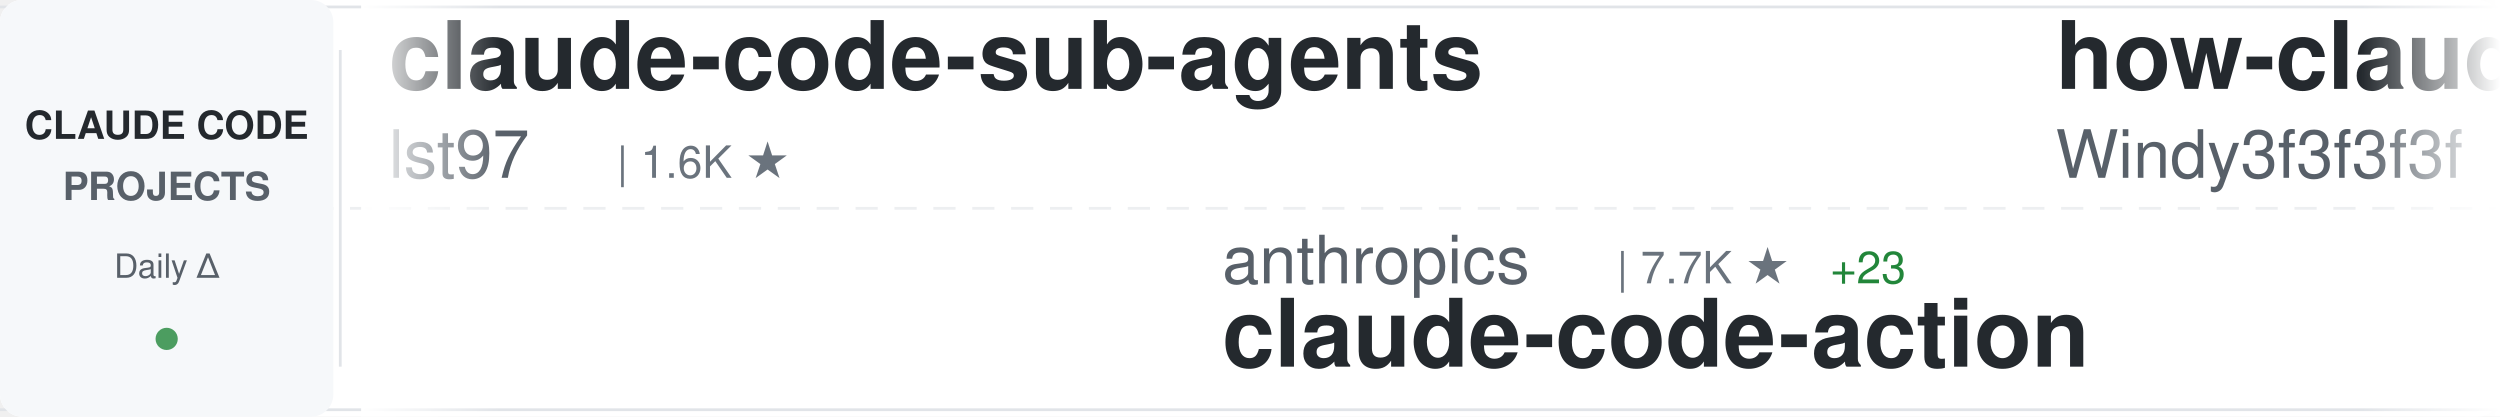
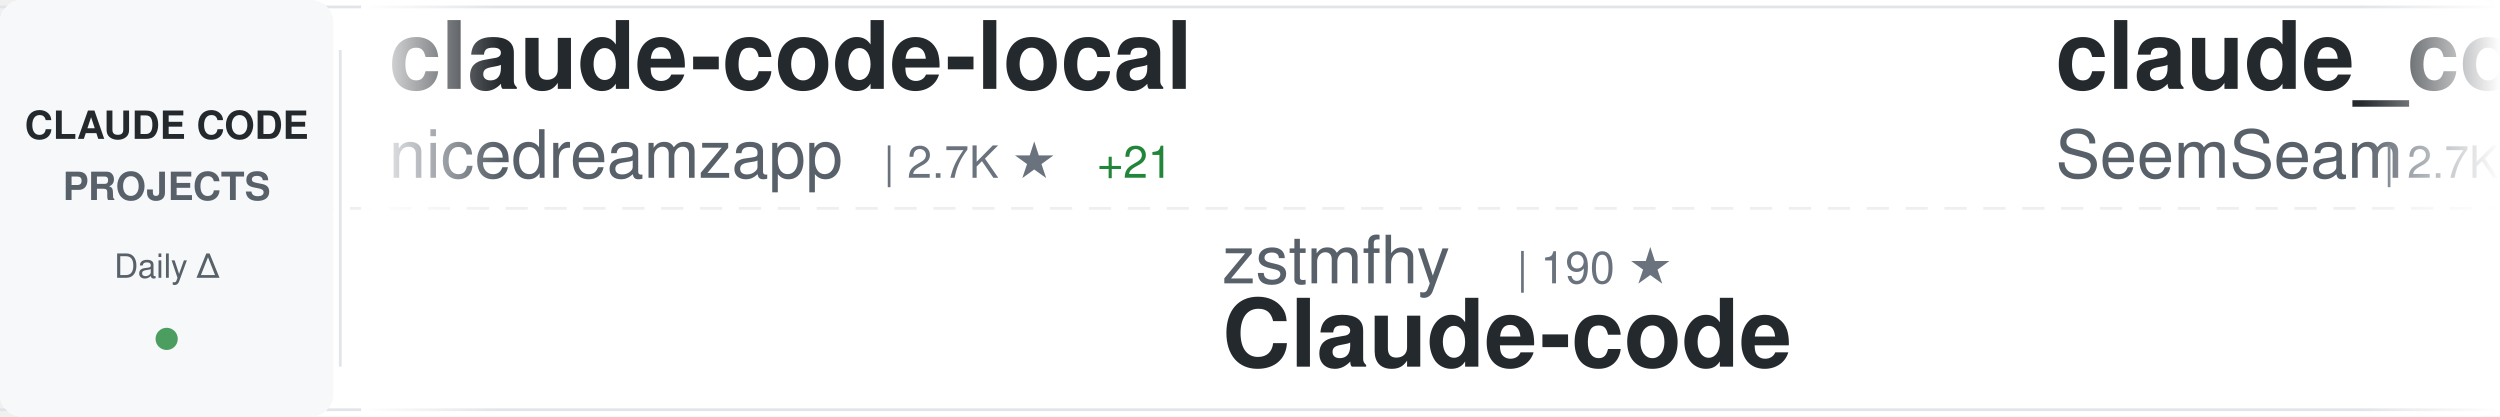
<svg xmlns="http://www.w3.org/2000/svg" width="900" height="150">
  <defs>
    <linearGradient id="awesomeLeftFade" x1="0%" y1="0%" x2="100%" y2="0%">
      <stop offset="0%" style="stop-color:#ffffff;stop-opacity:1" />
      <stop offset="100%" style="stop-color:#ffffff;stop-opacity:0" />
    </linearGradient>
    <linearGradient id="awesomeRightFade" x1="0%" y1="0%" x2="100%" y2="0%">
      <stop offset="0%" style="stop-color:#ffffff;stop-opacity:0" />
      <stop offset="100%" style="stop-color:#ffffff;stop-opacity:1" />
    </linearGradient>
  </defs>
  <rect width="900" height="150" fill="#ffffff" rx="8" />
  <rect x="0" y="2" width="900" height="1" fill="#e1e4e8" />
  <rect x="0" y="147" width="900" height="1" fill="#e1e4e8" />
  <line x1="0" y1="75" x2="900" y2="75" stroke="#e1e4e8" stroke-width="1" stroke-dasharray="8 6" opacity="0.6" />
  <rect x="0" y="0" width="120" height="150" fill="#f6f8fa" rx="8" />
  <text x="60" y="50" font-family="-apple-system, BlinkMacSystemFont, 'Segoe UI', Helvetica, Arial, sans-serif" font-size="14" font-weight="600" fill="#24292e" text-anchor="middle">CLAUDE CODE</text>
  <text x="60" y="72" font-family="-apple-system, BlinkMacSystemFont, 'Segoe UI', Helvetica, Arial, sans-serif" font-size="14" font-weight="600" fill="#586069" text-anchor="middle">PROJECTS</text>
  <text x="60" y="100" font-family="-apple-system, BlinkMacSystemFont, 'Segoe UI', Helvetica, Arial, sans-serif" font-size="12" font-weight="500" fill="#586069" text-anchor="middle">Daily Δ</text>
  <circle cx="60" cy="122" r="4" fill="#22863a" opacity="0.8" />
  <rect x="122" y="18" width="1" height="114" fill="#e1e4e8" />
  <clipPath id="awesomeTickerClip">
    <rect x="130" y="0" width="770" height="150" />
  </clipPath>
  <g clip-path="url(#awesomeTickerClip)">
    <g id="awesomeTickerItems">
      <animateTransform attributeName="transform" attributeType="XML" type="translate" from="0 0" to="-3000 0" dur="54s" repeatCount="indefinite" />
      <g transform="translate(0, 0)">
-         <text x="140" y="32" font-family="-apple-system, BlinkMacSystemFont, 'Segoe UI', Helvetica, Arial, sans-serif" font-size="34" font-weight="600" fill="#24292e">claude-code-sub-agents</text>
-         <text x="140" y="64" font-family="-apple-system, BlinkMacSystemFont, 'Segoe UI', Helvetica, Arial, sans-serif" font-size="24" font-weight="400" fill="#586069">lst97</text>
-         <text x="222" y="64" font-family="-apple-system, BlinkMacSystemFont, 'Segoe UI', Helvetica, Arial, sans-serif" font-size="16" font-weight="500" fill="#6a737d">| 1.6K ★</text>
+         <text x="140" y="32" font-family="-apple-system, BlinkMacSystemFont, 'Segoe UI', Helvetica, Arial, sans-serif" font-size="34" font-weight="600" fill="#24292e">claude-code-local</text>
+         <text x="140" y="64" font-family="-apple-system, BlinkMacSystemFont, 'Segoe UI', Helvetica, Arial, sans-serif" font-size="24" font-weight="400" fill="#586069">nicedreamzapp</text>
+         <text x="318" y="64" font-family="-apple-system, BlinkMacSystemFont, 'Segoe UI', Helvetica, Arial, sans-serif" font-size="16" font-weight="500" fill="#6a737d">| 2.7K ★</text>
+         <text x="395" y="64" font-family="-apple-system, BlinkMacSystemFont, 'Segoe UI', Helvetica, Arial, sans-serif" font-size="16" font-weight="500" fill="#22863a"> +21</text>
      </g>
      <g transform="translate(300, 0)">
-         <text x="140" y="102" font-family="-apple-system, BlinkMacSystemFont, 'Segoe UI', Helvetica, Arial, sans-serif" font-size="24" font-weight="400" fill="#586069">anthropics</text>
-         <text x="282" y="102" font-family="-apple-system, BlinkMacSystemFont, 'Segoe UI', Helvetica, Arial, sans-serif" font-size="16" font-weight="500" fill="#6a737d">| 7.7K ★</text>
-         <text x="359" y="102" font-family="-apple-system, BlinkMacSystemFont, 'Segoe UI', Helvetica, Arial, sans-serif" font-size="16" font-weight="500" fill="#22863a"> +23</text>
-         <text x="140" y="132" font-family="-apple-system, BlinkMacSystemFont, 'Segoe UI', Helvetica, Arial, sans-serif" font-size="34" font-weight="600" fill="#24292e">claude-code-action</text>
+         <text x="140" y="102" font-family="-apple-system, BlinkMacSystemFont, 'Segoe UI', Helvetica, Arial, sans-serif" font-size="24" font-weight="400" fill="#586069">zstmfhy</text>
+         <text x="246" y="102" font-family="-apple-system, BlinkMacSystemFont, 'Segoe UI', Helvetica, Arial, sans-serif" font-size="16" font-weight="500" fill="#6a737d">| 190 ★</text>
+         <text x="140" y="132" font-family="-apple-system, BlinkMacSystemFont, 'Segoe UI', Helvetica, Arial, sans-serif" font-size="34" font-weight="600" fill="#24292e">Claude-code</text>
      </g>
      <g transform="translate(600, 0)">
-         <text x="140" y="32" font-family="-apple-system, BlinkMacSystemFont, 'Segoe UI', Helvetica, Arial, sans-serif" font-size="34" font-weight="600" fill="#24292e">how-claude-code-works</text>
-         <text x="140" y="64" font-family="-apple-system, BlinkMacSystemFont, 'Segoe UI', Helvetica, Arial, sans-serif" font-size="24" font-weight="400" fill="#586069">Windy3f3f3f3f</text>
-         <text x="318" y="64" font-family="-apple-system, BlinkMacSystemFont, 'Segoe UI', Helvetica, Arial, sans-serif" font-size="16" font-weight="500" fill="#6a737d">| 2.4K ★</text>
-         <text x="395" y="64" font-family="-apple-system, BlinkMacSystemFont, 'Segoe UI', Helvetica, Arial, sans-serif" font-size="16" font-weight="500" fill="#22863a"> +9</text>
+         <text x="140" y="32" font-family="-apple-system, BlinkMacSystemFont, 'Segoe UI', Helvetica, Arial, sans-serif" font-size="34" font-weight="600" fill="#24292e">claude_codex_bridge</text>
+         <text x="140" y="64" font-family="-apple-system, BlinkMacSystemFont, 'Segoe UI', Helvetica, Arial, sans-serif" font-size="24" font-weight="400" fill="#586069">SeemSeam</text>
+         <text x="258" y="64" font-family="-apple-system, BlinkMacSystemFont, 'Segoe UI', Helvetica, Arial, sans-serif" font-size="16" font-weight="500" fill="#6a737d">| 2.7K ★</text>
+         <text x="335" y="64" font-family="-apple-system, BlinkMacSystemFont, 'Segoe UI', Helvetica, Arial, sans-serif" font-size="16" font-weight="500" fill="#22863a"> +11</text>
      </g>
      <g transform="translate(900, 0)">
-         <text x="140" y="102" font-family="-apple-system, BlinkMacSystemFont, 'Segoe UI', Helvetica, Arial, sans-serif" font-size="24" font-weight="400" fill="#586069">zebbern</text>
-         <text x="246" y="102" font-family="-apple-system, BlinkMacSystemFont, 'Segoe UI', Helvetica, Arial, sans-serif" font-size="16" font-weight="500" fill="#6a737d">| 4.2K ★</text>
-         <text x="323" y="102" font-family="-apple-system, BlinkMacSystemFont, 'Segoe UI', Helvetica, Arial, sans-serif" font-size="16" font-weight="500" fill="#22863a"> +7</text>
-         <text x="140" y="132" font-family="-apple-system, BlinkMacSystemFont, 'Segoe UI', Helvetica, Arial, sans-serif" font-size="34" font-weight="600" fill="#24292e">claude-code-guide</text>
+         <text x="140" y="102" font-family="-apple-system, BlinkMacSystemFont, 'Segoe UI', Helvetica, Arial, sans-serif" font-size="24" font-weight="400" fill="#586069">OneRedOak</text>
+         <text x="270" y="102" font-family="-apple-system, BlinkMacSystemFont, 'Segoe UI', Helvetica, Arial, sans-serif" font-size="16" font-weight="500" fill="#6a737d">| 3.8K ★</text>
+         <text x="140" y="132" font-family="-apple-system, BlinkMacSystemFont, 'Segoe UI', Helvetica, Arial, sans-serif" font-size="34" font-weight="600" fill="#24292e">claude-code-workflows</text>
      </g>
      <g transform="translate(1200, 0)">
-         <text x="140" y="32" font-family="-apple-system, BlinkMacSystemFont, 'Segoe UI', Helvetica, Arial, sans-serif" font-size="34" font-weight="600" fill="#24292e">claude-code-hooks-master...</text>
-         <text x="140" y="64" font-family="-apple-system, BlinkMacSystemFont, 'Segoe UI', Helvetica, Arial, sans-serif" font-size="24" font-weight="400" fill="#586069">disler</text>
-         <text x="234" y="64" font-family="-apple-system, BlinkMacSystemFont, 'Segoe UI', Helvetica, Arial, sans-serif" font-size="16" font-weight="500" fill="#6a737d">| 3.7K ★</text>
-         <text x="311" y="64" font-family="-apple-system, BlinkMacSystemFont, 'Segoe UI', Helvetica, Arial, sans-serif" font-size="16" font-weight="500" fill="#22863a"> +2</text>
+         <text x="140" y="32" font-family="-apple-system, BlinkMacSystemFont, 'Segoe UI', Helvetica, Arial, sans-serif" font-size="34" font-weight="600" fill="#24292e">claude-code-base-action</text>
+         <text x="140" y="64" font-family="-apple-system, BlinkMacSystemFont, 'Segoe UI', Helvetica, Arial, sans-serif" font-size="24" font-weight="400" fill="#586069">anthropics</text>
+         <text x="282" y="64" font-family="-apple-system, BlinkMacSystemFont, 'Segoe UI', Helvetica, Arial, sans-serif" font-size="16" font-weight="500" fill="#6a737d">| 841 ★</text>
      </g>
      <g transform="translate(1500, 0)">
-         <text x="140" y="102" font-family="-apple-system, BlinkMacSystemFont, 'Segoe UI', Helvetica, Arial, sans-serif" font-size="24" font-weight="400" fill="#586069">Cranot</text>
-         <text x="234" y="102" font-family="-apple-system, BlinkMacSystemFont, 'Segoe UI', Helvetica, Arial, sans-serif" font-size="16" font-weight="500" fill="#6a737d">| 2.8K ★</text>
-         <text x="311" y="102" font-family="-apple-system, BlinkMacSystemFont, 'Segoe UI', Helvetica, Arial, sans-serif" font-size="16" font-weight="500" fill="#22863a"> +3</text>
-         <text x="140" y="132" font-family="-apple-system, BlinkMacSystemFont, 'Segoe UI', Helvetica, Arial, sans-serif" font-size="34" font-weight="600" fill="#24292e">claude-code-guide</text>
+         <text x="140" y="102" font-family="-apple-system, BlinkMacSystemFont, 'Segoe UI', Helvetica, Arial, sans-serif" font-size="24" font-weight="400" fill="#586069">frankbria</text>
+         <text x="270" y="102" font-family="-apple-system, BlinkMacSystemFont, 'Segoe UI', Helvetica, Arial, sans-serif" font-size="16" font-weight="500" fill="#6a737d">| 9.2K ★</text>
+         <text x="347" y="102" font-family="-apple-system, BlinkMacSystemFont, 'Segoe UI', Helvetica, Arial, sans-serif" font-size="16" font-weight="500" fill="#22863a"> +8</text>
+         <text x="140" y="132" font-family="-apple-system, BlinkMacSystemFont, 'Segoe UI', Helvetica, Arial, sans-serif" font-size="34" font-weight="600" fill="#24292e">ralph-claude-code</text>
      </g>
      <g transform="translate(1800, 0)">
-         <text x="140" y="32" font-family="-apple-system, BlinkMacSystemFont, 'Segoe UI', Helvetica, Arial, sans-serif" font-size="34" font-weight="600" fill="#24292e">CLIProxyAPI</text>
-         <text x="140" y="64" font-family="-apple-system, BlinkMacSystemFont, 'Segoe UI', Helvetica, Arial, sans-serif" font-size="24" font-weight="400" fill="#586069">router-for-me</text>
-         <text x="318" y="64" font-family="-apple-system, BlinkMacSystemFont, 'Segoe UI', Helvetica, Arial, sans-serif" font-size="16" font-weight="500" fill="#6a737d">| 33.9K ★</text>
-         <text x="404" y="64" font-family="-apple-system, BlinkMacSystemFont, 'Segoe UI', Helvetica, Arial, sans-serif" font-size="16" font-weight="500" fill="#22863a"> +227</text>
+         <text x="140" y="32" font-family="-apple-system, BlinkMacSystemFont, 'Segoe UI', Helvetica, Arial, sans-serif" font-size="34" font-weight="600" fill="#24292e">claude-code-webui</text>
+         <text x="140" y="64" font-family="-apple-system, BlinkMacSystemFont, 'Segoe UI', Helvetica, Arial, sans-serif" font-size="24" font-weight="400" fill="#586069">sugyan</text>
+         <text x="234" y="64" font-family="-apple-system, BlinkMacSystemFont, 'Segoe UI', Helvetica, Arial, sans-serif" font-size="16" font-weight="500" fill="#6a737d">| 1.1K ★</text>
+         <text x="311" y="64" font-family="-apple-system, BlinkMacSystemFont, 'Segoe UI', Helvetica, Arial, sans-serif" font-size="16" font-weight="500" fill="#22863a"> +5</text>
      </g>
      <g transform="translate(2100, 0)">
-         <text x="140" y="102" font-family="-apple-system, BlinkMacSystemFont, 'Segoe UI', Helvetica, Arial, sans-serif" font-size="24" font-weight="400" fill="#586069">Yeachan-Heo</text>
-         <text x="294" y="102" font-family="-apple-system, BlinkMacSystemFont, 'Segoe UI', Helvetica, Arial, sans-serif" font-size="16" font-weight="500" fill="#6a737d">| 34.5K ★</text>
-         <text x="380" y="102" font-family="-apple-system, BlinkMacSystemFont, 'Segoe UI', Helvetica, Arial, sans-serif" font-size="16" font-weight="500" fill="#22863a"> +131</text>
-         <text x="140" y="132" font-family="-apple-system, BlinkMacSystemFont, 'Segoe UI', Helvetica, Arial, sans-serif" font-size="34" font-weight="600" fill="#24292e">oh-my-claudecode</text>
+         <text x="140" y="102" font-family="-apple-system, BlinkMacSystemFont, 'Segoe UI', Helvetica, Arial, sans-serif" font-size="24" font-weight="400" fill="#586069">KPR111</text>
+         <text x="234" y="102" font-family="-apple-system, BlinkMacSystemFont, 'Segoe UI', Helvetica, Arial, sans-serif" font-size="16" font-weight="500" fill="#6a737d">| 17 ★</text>
+         <text x="140" y="132" font-family="-apple-system, BlinkMacSystemFont, 'Segoe UI', Helvetica, Arial, sans-serif" font-size="34" font-weight="600" fill="#24292e">Claude-Code</text>
      </g>
      <g transform="translate(2400, 0)">
-         <text x="140" y="32" font-family="-apple-system, BlinkMacSystemFont, 'Segoe UI', Helvetica, Arial, sans-serif" font-size="34" font-weight="600" fill="#24292e">claude-howto</text>
-         <text x="140" y="64" font-family="-apple-system, BlinkMacSystemFont, 'Segoe UI', Helvetica, Arial, sans-serif" font-size="24" font-weight="400" fill="#586069">luongnv89</text>
-         <text x="270" y="64" font-family="-apple-system, BlinkMacSystemFont, 'Segoe UI', Helvetica, Arial, sans-serif" font-size="16" font-weight="500" fill="#6a737d">| 33.7K ★</text>
-         <text x="356" y="64" font-family="-apple-system, BlinkMacSystemFont, 'Segoe UI', Helvetica, Arial, sans-serif" font-size="16" font-weight="500" fill="#22863a"> +134</text>
+         <text x="140" y="32" font-family="-apple-system, BlinkMacSystemFont, 'Segoe UI', Helvetica, Arial, sans-serif" font-size="34" font-weight="600" fill="#24292e">ClaudeCode</text>
+         <text x="140" y="64" font-family="-apple-system, BlinkMacSystemFont, 'Segoe UI', Helvetica, Arial, sans-serif" font-size="24" font-weight="400" fill="#586069">guanshan</text>
+         <text x="258" y="64" font-family="-apple-system, BlinkMacSystemFont, 'Segoe UI', Helvetica, Arial, sans-serif" font-size="16" font-weight="500" fill="#6a737d">| 59 ★</text>
      </g>
      <g transform="translate(2700, 0)">
-         <text x="140" y="102" font-family="-apple-system, BlinkMacSystemFont, 'Segoe UI', Helvetica, Arial, sans-serif" font-size="24" font-weight="400" fill="#586069">Pimzino</text>
-         <text x="246" y="102" font-family="-apple-system, BlinkMacSystemFont, 'Segoe UI', Helvetica, Arial, sans-serif" font-size="16" font-weight="500" fill="#6a737d">| 3.7K ★</text>
-         <text x="323" y="102" font-family="-apple-system, BlinkMacSystemFont, 'Segoe UI', Helvetica, Arial, sans-serif" font-size="16" font-weight="500" fill="#22863a"> +1</text>
-         <text x="140" y="132" font-family="-apple-system, BlinkMacSystemFont, 'Segoe UI', Helvetica, Arial, sans-serif" font-size="34" font-weight="600" fill="#24292e">claude-code-spec-workflo...</text>
+         <text x="140" y="102" font-family="-apple-system, BlinkMacSystemFont, 'Segoe UI', Helvetica, Arial, sans-serif" font-size="24" font-weight="400" fill="#586069">JrCx7scC</text>
+         <text x="258" y="102" font-family="-apple-system, BlinkMacSystemFont, 'Segoe UI', Helvetica, Arial, sans-serif" font-size="16" font-weight="500" fill="#6a737d">| 368 ★</text>
+         <text x="140" y="132" font-family="-apple-system, BlinkMacSystemFont, 'Segoe UI', Helvetica, Arial, sans-serif" font-size="34" font-weight="600" fill="#24292e">claude-code-source</text>
      </g>
      <g transform="translate(3000, 0)">
-         <text x="140" y="32" font-family="-apple-system, BlinkMacSystemFont, 'Segoe UI', Helvetica, Arial, sans-serif" font-size="34" font-weight="600" fill="#24292e">claude-code-sub-agents</text>
-         <text x="140" y="64" font-family="-apple-system, BlinkMacSystemFont, 'Segoe UI', Helvetica, Arial, sans-serif" font-size="24" font-weight="400" fill="#586069">lst97</text>
-         <text x="222" y="64" font-family="-apple-system, BlinkMacSystemFont, 'Segoe UI', Helvetica, Arial, sans-serif" font-size="16" font-weight="500" fill="#6a737d">| 1.6K ★</text>
+         <text x="140" y="32" font-family="-apple-system, BlinkMacSystemFont, 'Segoe UI', Helvetica, Arial, sans-serif" font-size="34" font-weight="600" fill="#24292e">claude-code-local</text>
+         <text x="140" y="64" font-family="-apple-system, BlinkMacSystemFont, 'Segoe UI', Helvetica, Arial, sans-serif" font-size="24" font-weight="400" fill="#586069">nicedreamzapp</text>
+         <text x="318" y="64" font-family="-apple-system, BlinkMacSystemFont, 'Segoe UI', Helvetica, Arial, sans-serif" font-size="16" font-weight="500" fill="#6a737d">| 2.7K ★</text>
+         <text x="395" y="64" font-family="-apple-system, BlinkMacSystemFont, 'Segoe UI', Helvetica, Arial, sans-serif" font-size="16" font-weight="500" fill="#22863a"> +21</text>
      </g>
      <g transform="translate(3300, 0)">
-         <text x="140" y="102" font-family="-apple-system, BlinkMacSystemFont, 'Segoe UI', Helvetica, Arial, sans-serif" font-size="24" font-weight="400" fill="#586069">anthropics</text>
-         <text x="282" y="102" font-family="-apple-system, BlinkMacSystemFont, 'Segoe UI', Helvetica, Arial, sans-serif" font-size="16" font-weight="500" fill="#6a737d">| 7.7K ★</text>
-         <text x="359" y="102" font-family="-apple-system, BlinkMacSystemFont, 'Segoe UI', Helvetica, Arial, sans-serif" font-size="16" font-weight="500" fill="#22863a"> +23</text>
-         <text x="140" y="132" font-family="-apple-system, BlinkMacSystemFont, 'Segoe UI', Helvetica, Arial, sans-serif" font-size="34" font-weight="600" fill="#24292e">claude-code-action</text>
+         <text x="140" y="102" font-family="-apple-system, BlinkMacSystemFont, 'Segoe UI', Helvetica, Arial, sans-serif" font-size="24" font-weight="400" fill="#586069">zstmfhy</text>
+         <text x="246" y="102" font-family="-apple-system, BlinkMacSystemFont, 'Segoe UI', Helvetica, Arial, sans-serif" font-size="16" font-weight="500" fill="#6a737d">| 190 ★</text>
+         <text x="140" y="132" font-family="-apple-system, BlinkMacSystemFont, 'Segoe UI', Helvetica, Arial, sans-serif" font-size="34" font-weight="600" fill="#24292e">Claude-code</text>
      </g>
      <g transform="translate(3600, 0)">
-         <text x="140" y="32" font-family="-apple-system, BlinkMacSystemFont, 'Segoe UI', Helvetica, Arial, sans-serif" font-size="34" font-weight="600" fill="#24292e">how-claude-code-works</text>
-         <text x="140" y="64" font-family="-apple-system, BlinkMacSystemFont, 'Segoe UI', Helvetica, Arial, sans-serif" font-size="24" font-weight="400" fill="#586069">Windy3f3f3f3f</text>
-         <text x="318" y="64" font-family="-apple-system, BlinkMacSystemFont, 'Segoe UI', Helvetica, Arial, sans-serif" font-size="16" font-weight="500" fill="#6a737d">| 2.4K ★</text>
-         <text x="395" y="64" font-family="-apple-system, BlinkMacSystemFont, 'Segoe UI', Helvetica, Arial, sans-serif" font-size="16" font-weight="500" fill="#22863a"> +9</text>
+         <text x="140" y="32" font-family="-apple-system, BlinkMacSystemFont, 'Segoe UI', Helvetica, Arial, sans-serif" font-size="34" font-weight="600" fill="#24292e">claude_codex_bridge</text>
+         <text x="140" y="64" font-family="-apple-system, BlinkMacSystemFont, 'Segoe UI', Helvetica, Arial, sans-serif" font-size="24" font-weight="400" fill="#586069">SeemSeam</text>
+         <text x="258" y="64" font-family="-apple-system, BlinkMacSystemFont, 'Segoe UI', Helvetica, Arial, sans-serif" font-size="16" font-weight="500" fill="#6a737d">| 2.7K ★</text>
+         <text x="335" y="64" font-family="-apple-system, BlinkMacSystemFont, 'Segoe UI', Helvetica, Arial, sans-serif" font-size="16" font-weight="500" fill="#22863a"> +11</text>
      </g>
      <g transform="translate(3900, 0)">
-         <text x="140" y="102" font-family="-apple-system, BlinkMacSystemFont, 'Segoe UI', Helvetica, Arial, sans-serif" font-size="24" font-weight="400" fill="#586069">zebbern</text>
-         <text x="246" y="102" font-family="-apple-system, BlinkMacSystemFont, 'Segoe UI', Helvetica, Arial, sans-serif" font-size="16" font-weight="500" fill="#6a737d">| 4.2K ★</text>
-         <text x="323" y="102" font-family="-apple-system, BlinkMacSystemFont, 'Segoe UI', Helvetica, Arial, sans-serif" font-size="16" font-weight="500" fill="#22863a"> +7</text>
-         <text x="140" y="132" font-family="-apple-system, BlinkMacSystemFont, 'Segoe UI', Helvetica, Arial, sans-serif" font-size="34" font-weight="600" fill="#24292e">claude-code-guide</text>
+         <text x="140" y="102" font-family="-apple-system, BlinkMacSystemFont, 'Segoe UI', Helvetica, Arial, sans-serif" font-size="24" font-weight="400" fill="#586069">OneRedOak</text>
+         <text x="270" y="102" font-family="-apple-system, BlinkMacSystemFont, 'Segoe UI', Helvetica, Arial, sans-serif" font-size="16" font-weight="500" fill="#6a737d">| 3.8K ★</text>
+         <text x="140" y="132" font-family="-apple-system, BlinkMacSystemFont, 'Segoe UI', Helvetica, Arial, sans-serif" font-size="34" font-weight="600" fill="#24292e">claude-code-workflows</text>
      </g>
    </g>
  </g>
  <rect x="130" y="0" width="50" height="150" fill="url(#awesomeLeftFade)" />
  <rect x="850" y="0" width="50" height="150" fill="url(#awesomeRightFade)" />
</svg>
